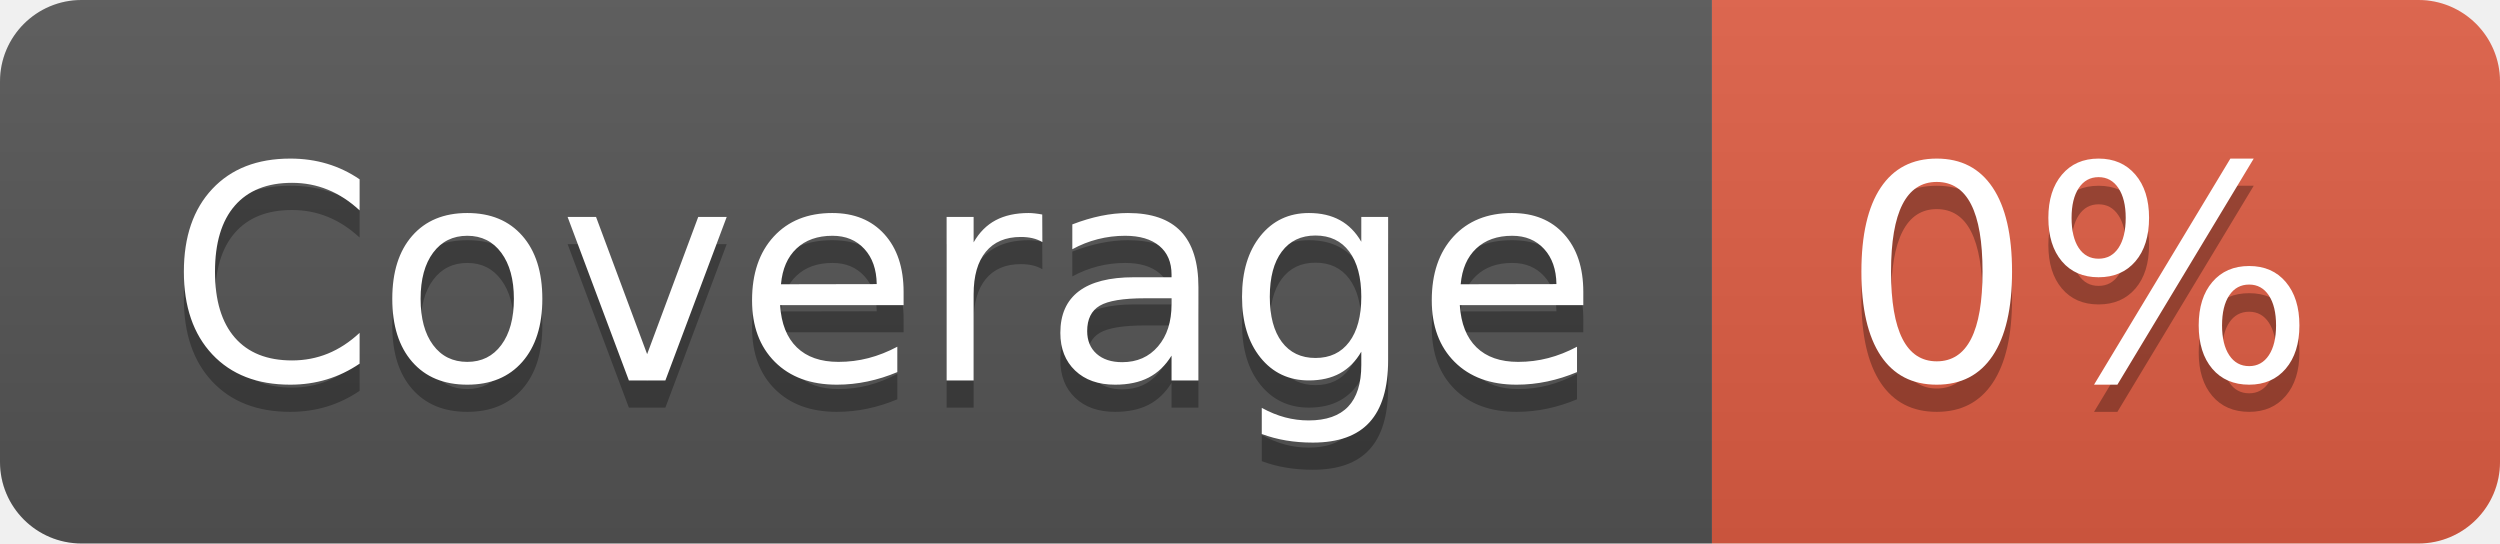
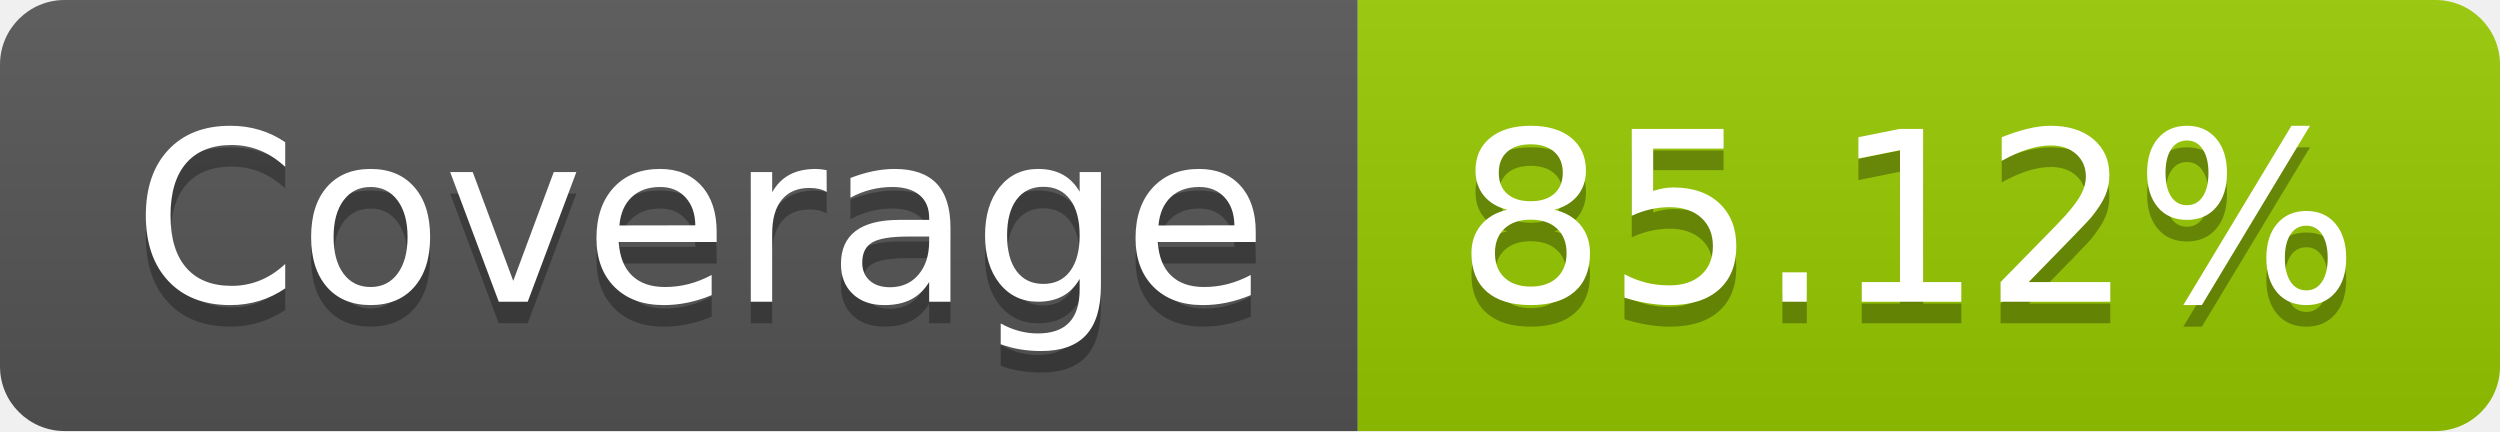
- <svg xmlns="http://www.w3.org/2000/svg" width="92" height="20" role="img" aria-label="Coverage: 0%">
+ <svg xmlns="http://www.w3.org/2000/svg" width="116" height="20" role="img" aria-label="Coverage: 85.12%">
  <linearGradient id="s" x2="0" y2="100%">
    <stop offset="0" stop-color="#bbb" stop-opacity=".1" />
    <stop offset="1" stop-opacity=".1" />
  </linearGradient>
  <clipPath id="r">
-     <rect width="92" height="20" rx="3" fill="#fff" />
+     <rect width="116" height="20" rx="3" fill="#fff" />
  </clipPath>
  <g clip-path="url(#r)">
    <rect width="63" height="20" fill="#555" />
-     <rect x="63" width="29" height="20" fill="#e05d44" />
-     <rect width="92" height="20" fill="url(#s)" />
+     <rect x="63" width="53" height="20" fill="#97ca00" />
+     <rect width="116" height="20" fill="url(#s)" />
  </g>
  <g fill="#fff" text-anchor="middle" font-family="Verdana,Geneva,DejaVu Sans,sans-serif" text-rendering="geometricPrecision" font-size="110">
    <text aria-hidden="true" x="325" y="150" fill="#010101" fill-opacity=".3" transform="scale(.1)" textLength="530">Coverage</text>
    <text x="325" y="140" transform="scale(.1)" fill="#fff" textLength="530">Coverage</text>
-     <text aria-hidden="true" x="765" y="150" fill="#010101" fill-opacity=".3" transform="scale(.1)" textLength="190">0%</text>
-     <text x="765" y="140" transform="scale(.1)" fill="#fff" textLength="190">0%</text>
+     <text aria-hidden="true" x="885" y="150" fill="#010101" fill-opacity=".3" transform="scale(.1)" textLength="430">85.12%</text>
+     <text x="885" y="140" transform="scale(.1)" fill="#fff" textLength="430">85.12%</text>
  </g>
</svg>
